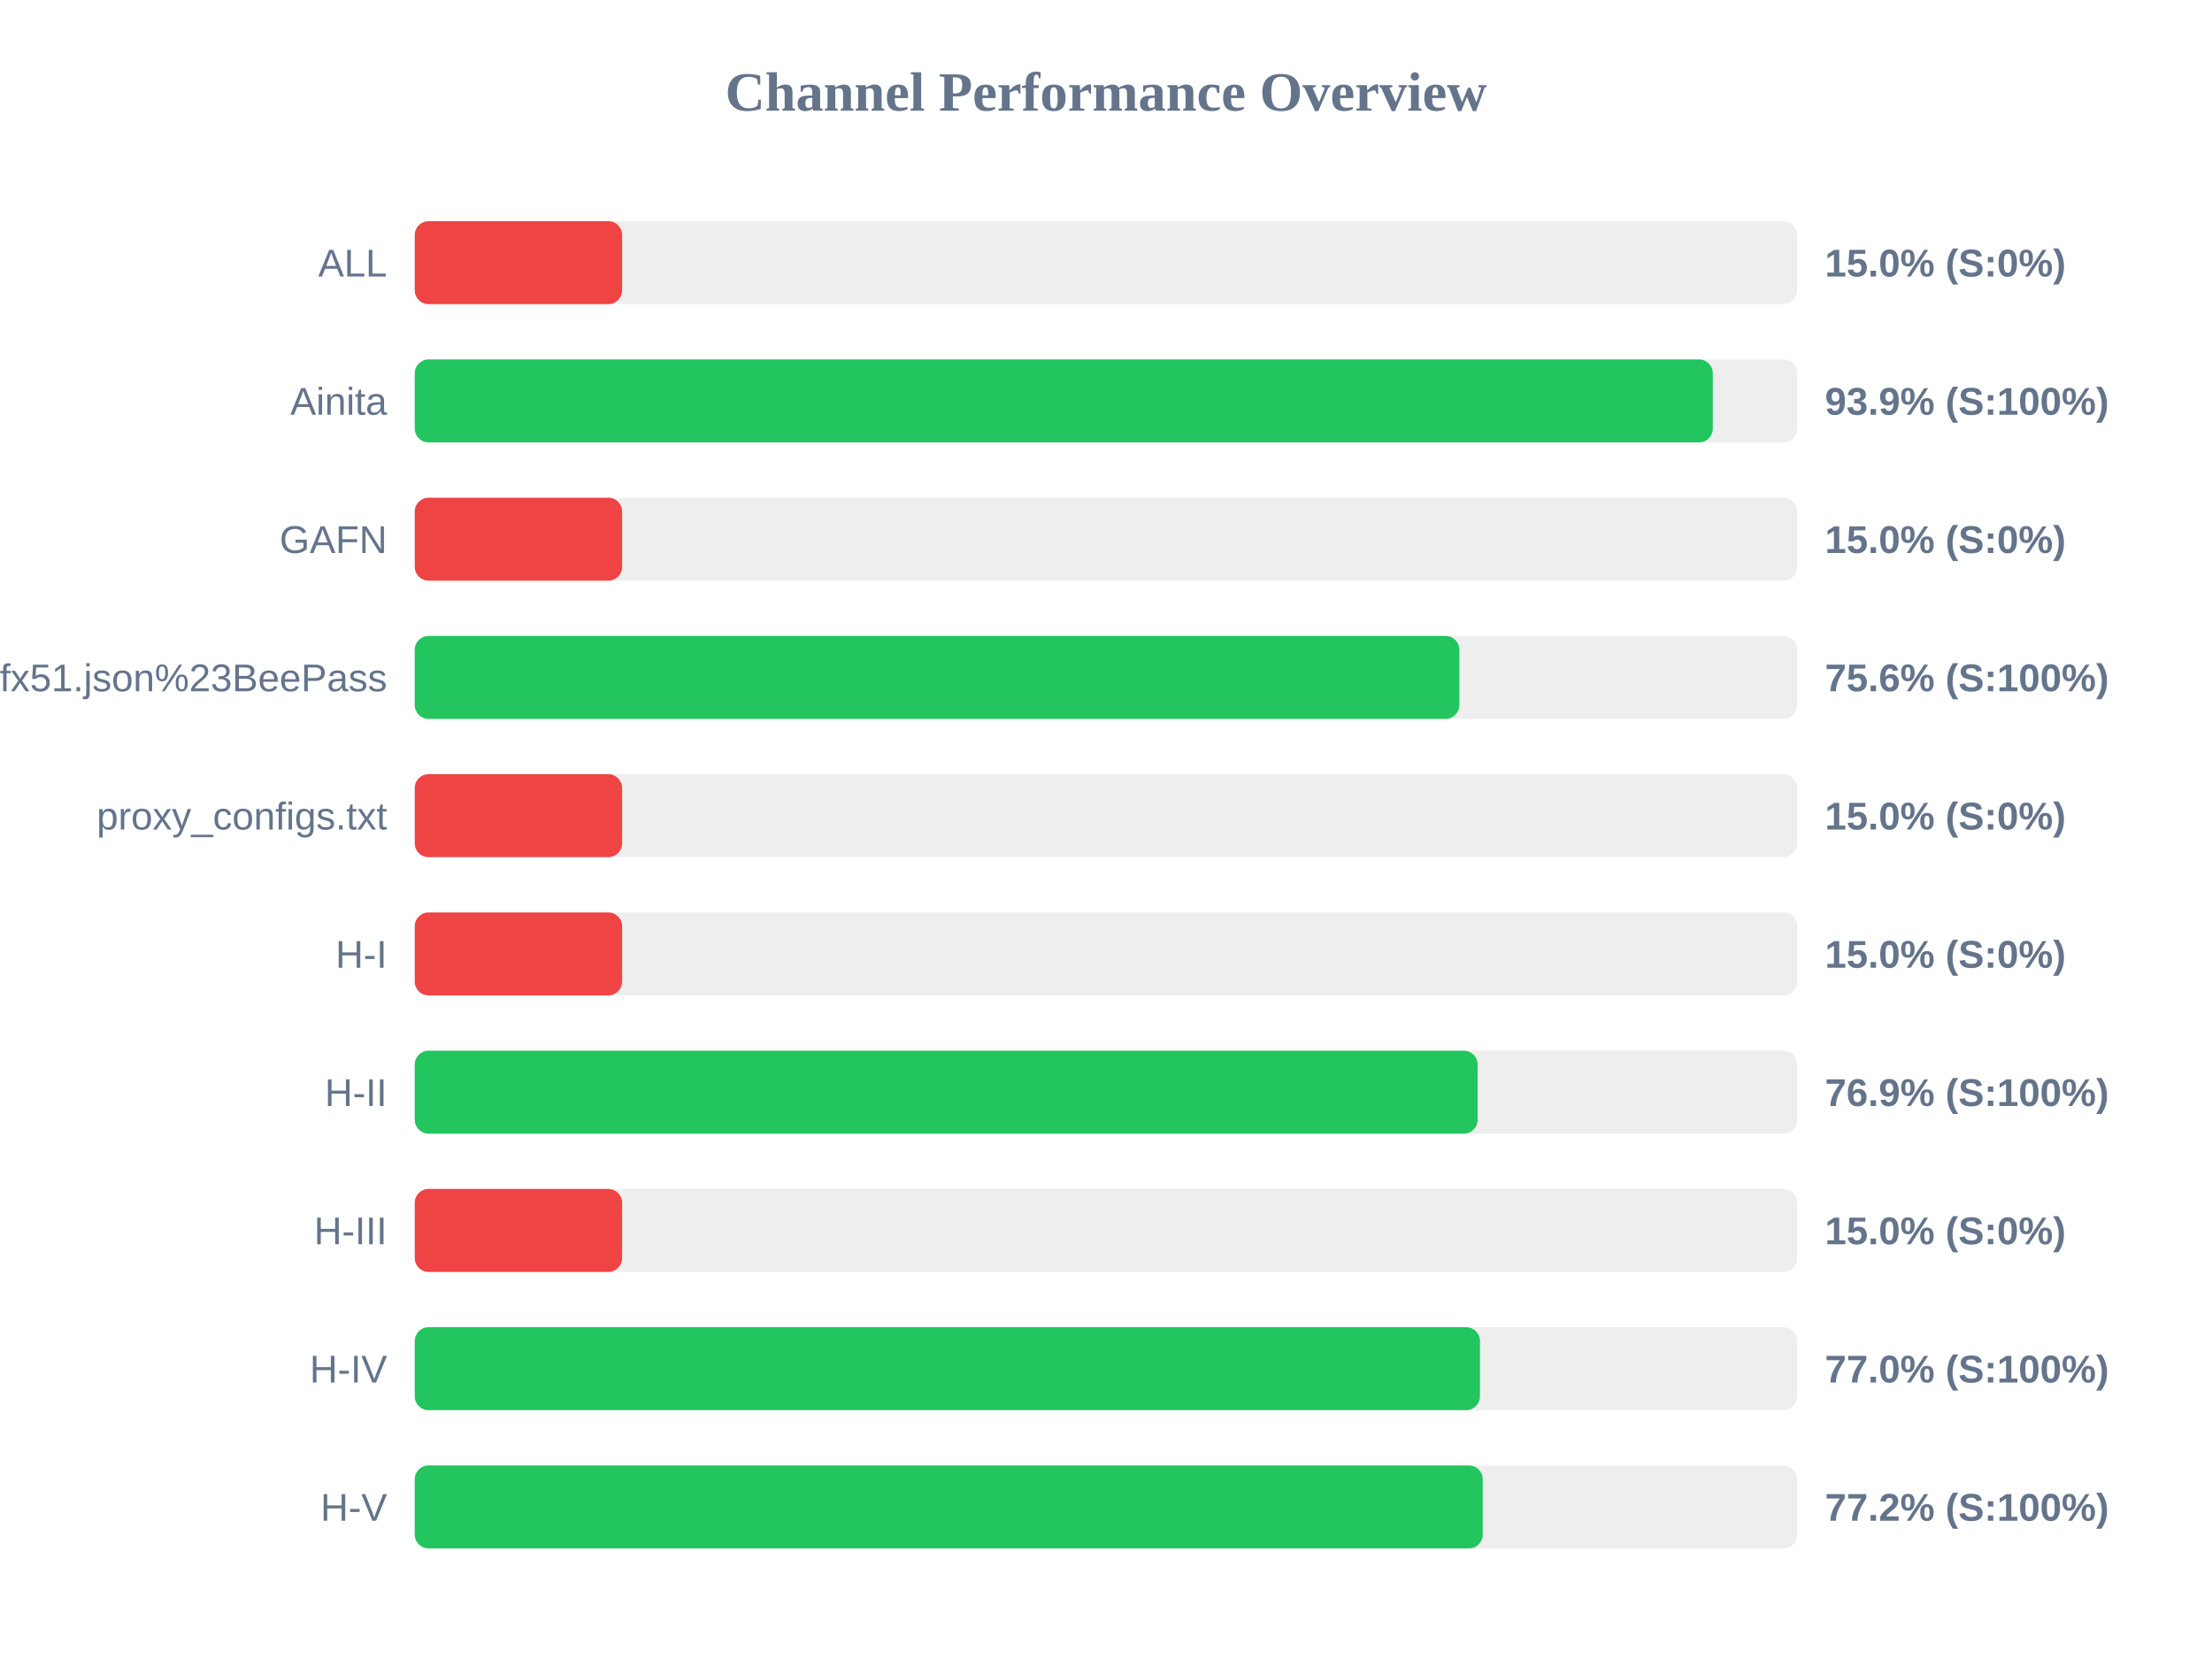
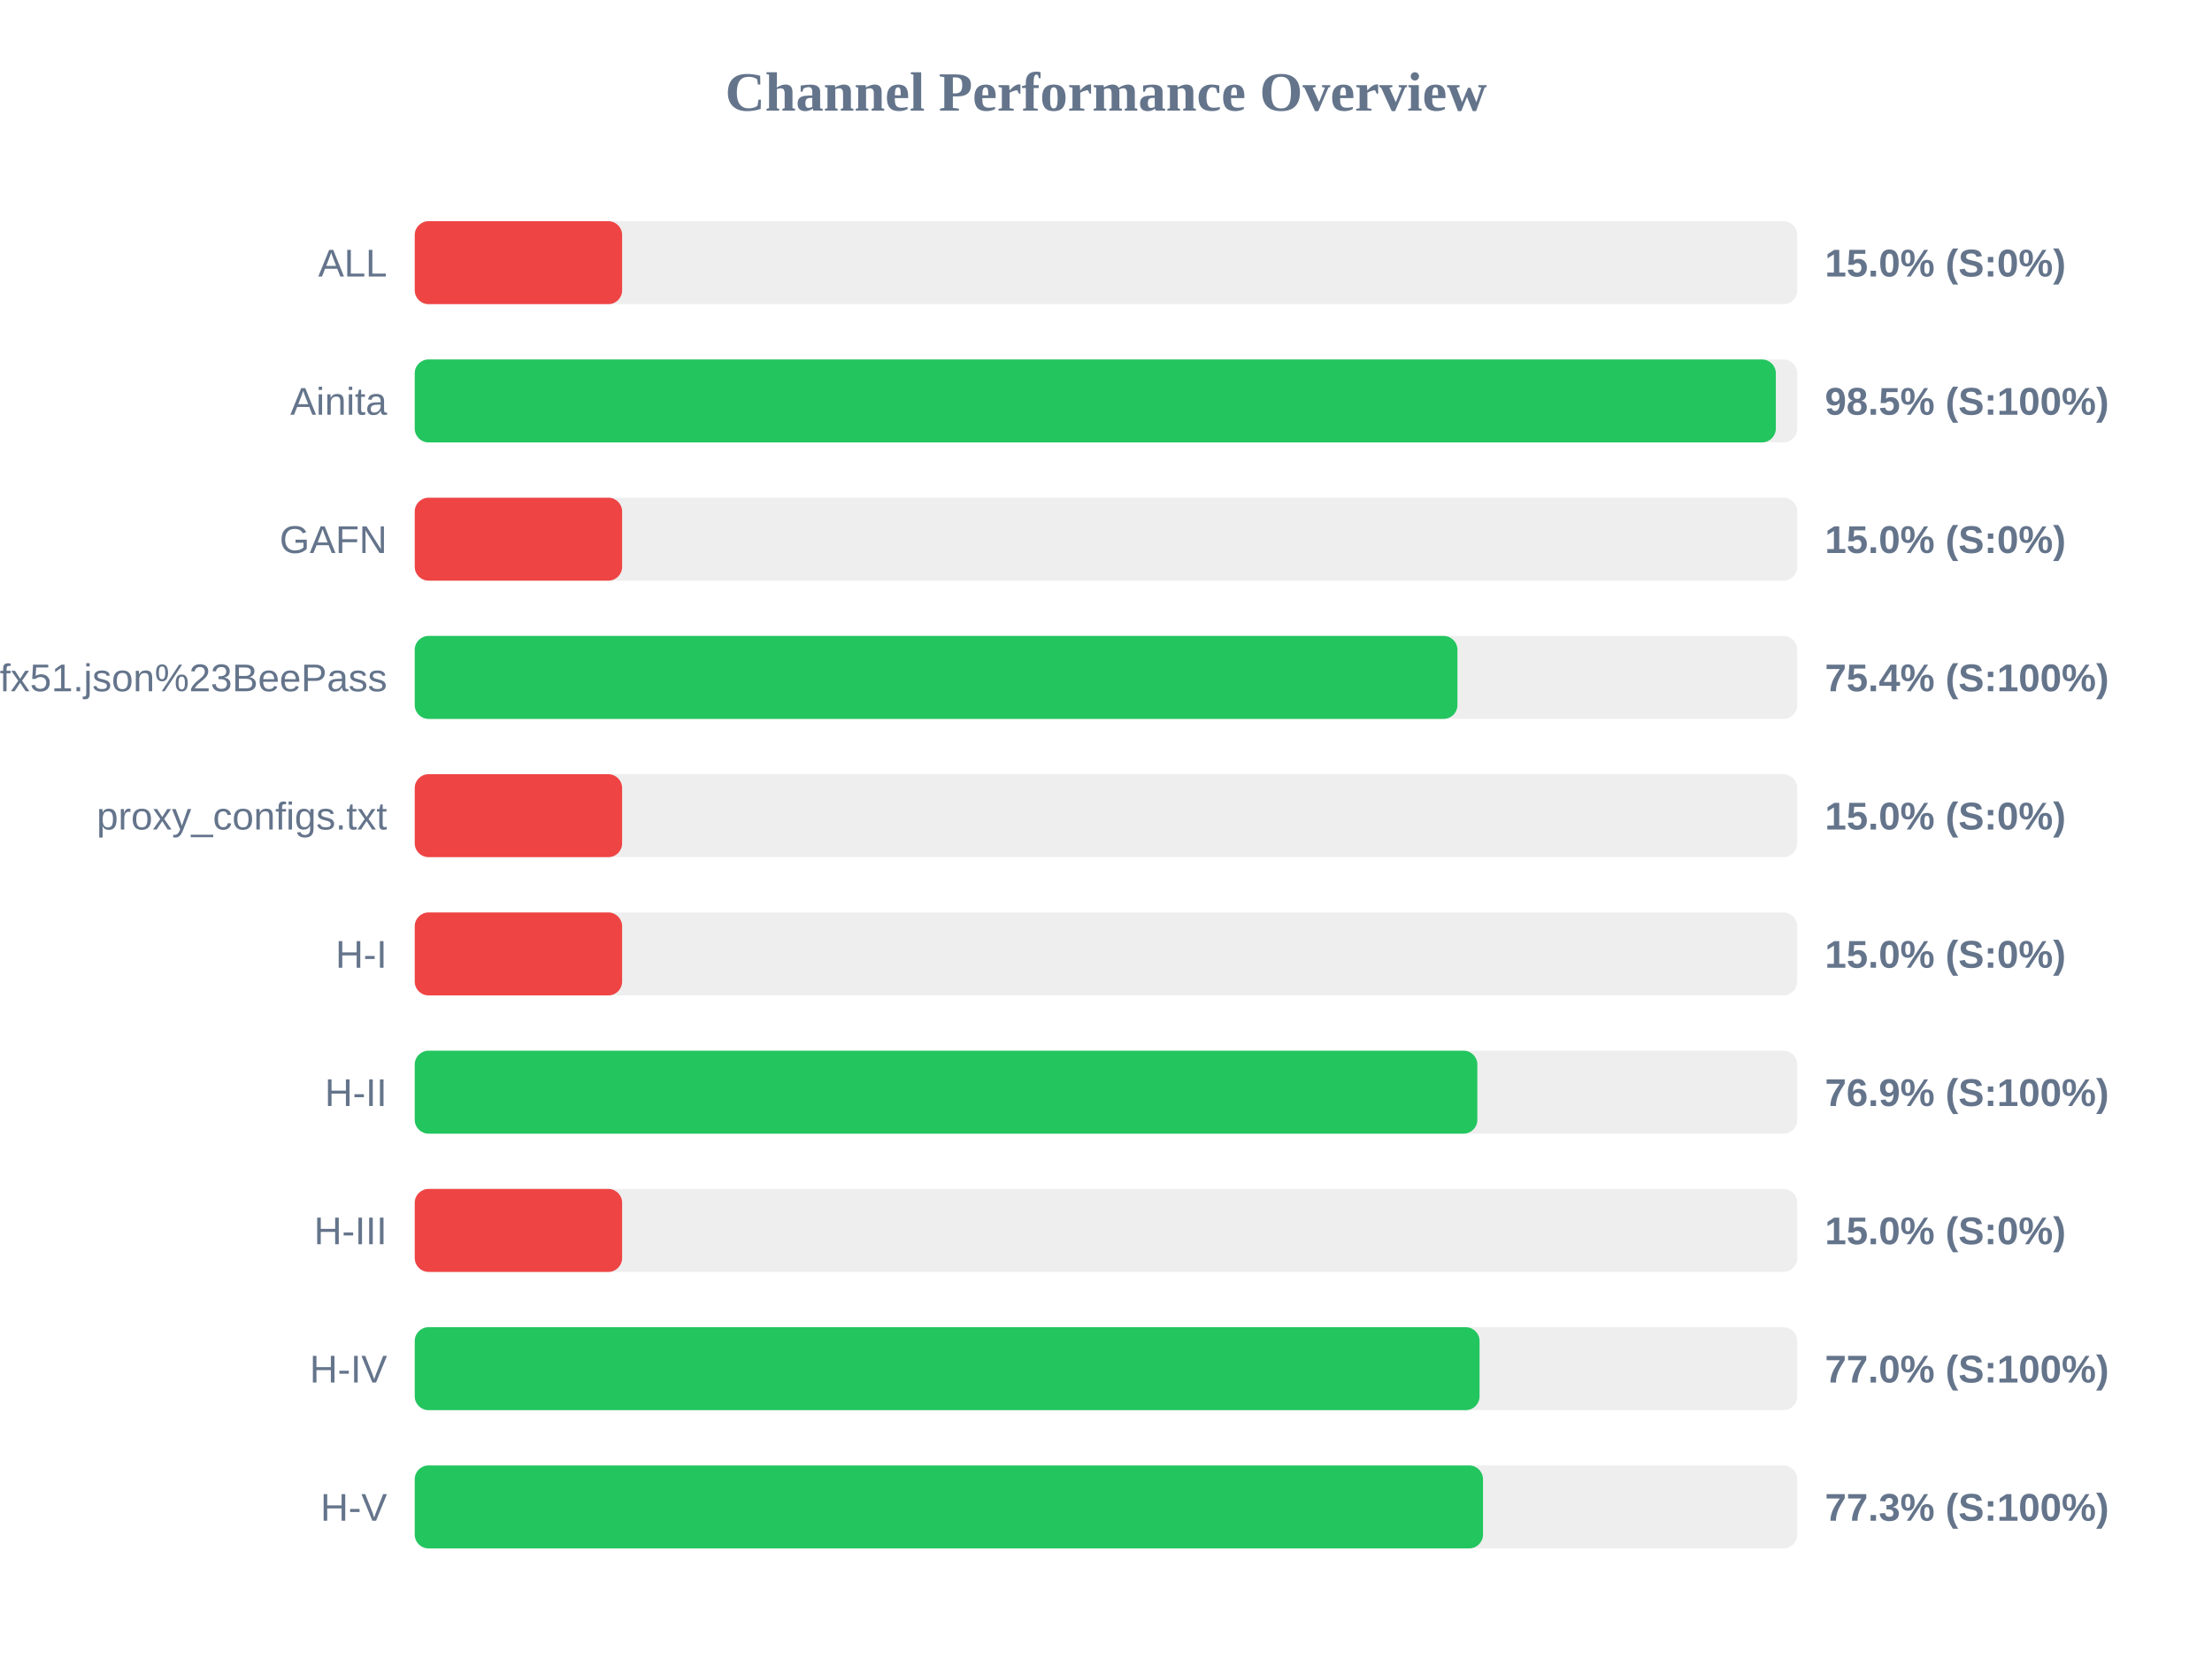
<svg xmlns="http://www.w3.org/2000/svg" width="800" height="600" version="1.1">
  <style>
        .row { font: 14px Arial; fill: #64748b; }
        .score { font: bold 14px Arial; fill: #64748b; }
    </style>
  <text x="400" y="40" text-anchor="middle" font-size="20px" font-weight="bold" fill="#64748b">Channel Performance Overview</text>
  <rect x="150" y="80" width="500" height="30" fill="#eee" rx="5" />
  <rect x="150" y="80" width="75.0" height="30" fill="#ef4444" rx="5" />
  <text x="140" y="100" text-anchor="end" class="row">ALL</text>
  <text x="660" y="100" text-anchor="start" class="score">15.0% (S:0%)</text>
  <rect x="150" y="130" width="500" height="30" fill="#eee" rx="5" />
-   <rect x="150" y="130" width="469.45" height="30" fill="#22c55e" rx="5" />
+   <rect x="150" y="130" width="492.25" height="30" fill="#22c55e" rx="5" />
  <text x="140" y="150" text-anchor="end" class="row">Ainita</text>
-   <text x="660" y="150" text-anchor="start" class="score">93.9% (S:100%)</text>
+   <text x="660" y="150" text-anchor="start" class="score">98.5% (S:100%)</text>
  <rect x="150" y="180" width="500" height="30" fill="#eee" rx="5" />
  <rect x="150" y="180" width="75.0" height="30" fill="#ef4444" rx="5" />
  <text x="140" y="200" text-anchor="end" class="row">GAFN</text>
  <text x="660" y="200" text-anchor="start" class="score">15.0% (S:0%)</text>
  <rect x="150" y="230" width="500" height="30" fill="#eee" rx="5" />
-   <rect x="150" y="230" width="377.8" height="30" fill="#22c55e" rx="5" />
+   <rect x="150" y="230" width="377.1" height="30" fill="#22c55e" rx="5" />
  <text x="140" y="250" text-anchor="end" class="row">sub?s=ssconf%3A%2F%2Fs3.amazonaws.com%2Fbeedynconprd%2Fzf38bv6oxi1nv3wfkpmxyfl8yj5fargza3foantoalu16vznl0ckxx7bgf1ufx51.json%23BeePass</text>
-   <text x="660" y="250" text-anchor="start" class="score">75.6% (S:100%)</text>
+   <text x="660" y="250" text-anchor="start" class="score">75.4% (S:100%)</text>
  <rect x="150" y="280" width="500" height="30" fill="#eee" rx="5" />
  <rect x="150" y="280" width="75.0" height="30" fill="#ef4444" rx="5" />
  <text x="140" y="300" text-anchor="end" class="row">proxy_configs.txt</text>
  <text x="660" y="300" text-anchor="start" class="score">15.0% (S:0%)</text>
  <rect x="150" y="330" width="500" height="30" fill="#eee" rx="5" />
  <rect x="150" y="330" width="75.0" height="30" fill="#ef4444" rx="5" />
  <text x="140" y="350" text-anchor="end" class="row">H-I</text>
  <text x="660" y="350" text-anchor="start" class="score">15.0% (S:0%)</text>
  <rect x="150" y="380" width="500" height="30" fill="#eee" rx="5" />
-   <rect x="150" y="380" width="384.4" height="30" fill="#22c55e" rx="5" />
+   <rect x="150" y="380" width="384.3" height="30" fill="#22c55e" rx="5" />
  <text x="140" y="400" text-anchor="end" class="row">H-II</text>
  <text x="660" y="400" text-anchor="start" class="score">76.9% (S:100%)</text>
  <rect x="150" y="430" width="500" height="30" fill="#eee" rx="5" />
  <rect x="150" y="430" width="75.0" height="30" fill="#ef4444" rx="5" />
  <text x="140" y="450" text-anchor="end" class="row">H-III</text>
  <text x="660" y="450" text-anchor="start" class="score">15.0% (S:0%)</text>
  <rect x="150" y="480" width="500" height="30" fill="#eee" rx="5" />
-   <rect x="150" y="480" width="385.25" height="30" fill="#22c55e" rx="5" />
+   <rect x="150" y="480" width="385.1" height="30" fill="#22c55e" rx="5" />
  <text x="140" y="500" text-anchor="end" class="row">H-IV</text>
  <text x="660" y="500" text-anchor="start" class="score">77.0% (S:100%)</text>
  <rect x="150" y="530" width="500" height="30" fill="#eee" rx="5" />
-   <rect x="150" y="530" width="386.25" height="30" fill="#22c55e" rx="5" />
+   <rect x="150" y="530" width="386.35" height="30" fill="#22c55e" rx="5" />
  <text x="140" y="550" text-anchor="end" class="row">H-V</text>
-   <text x="660" y="550" text-anchor="start" class="score">77.2% (S:100%)</text>
+   <text x="660" y="550" text-anchor="start" class="score">77.3% (S:100%)</text>
</svg>
